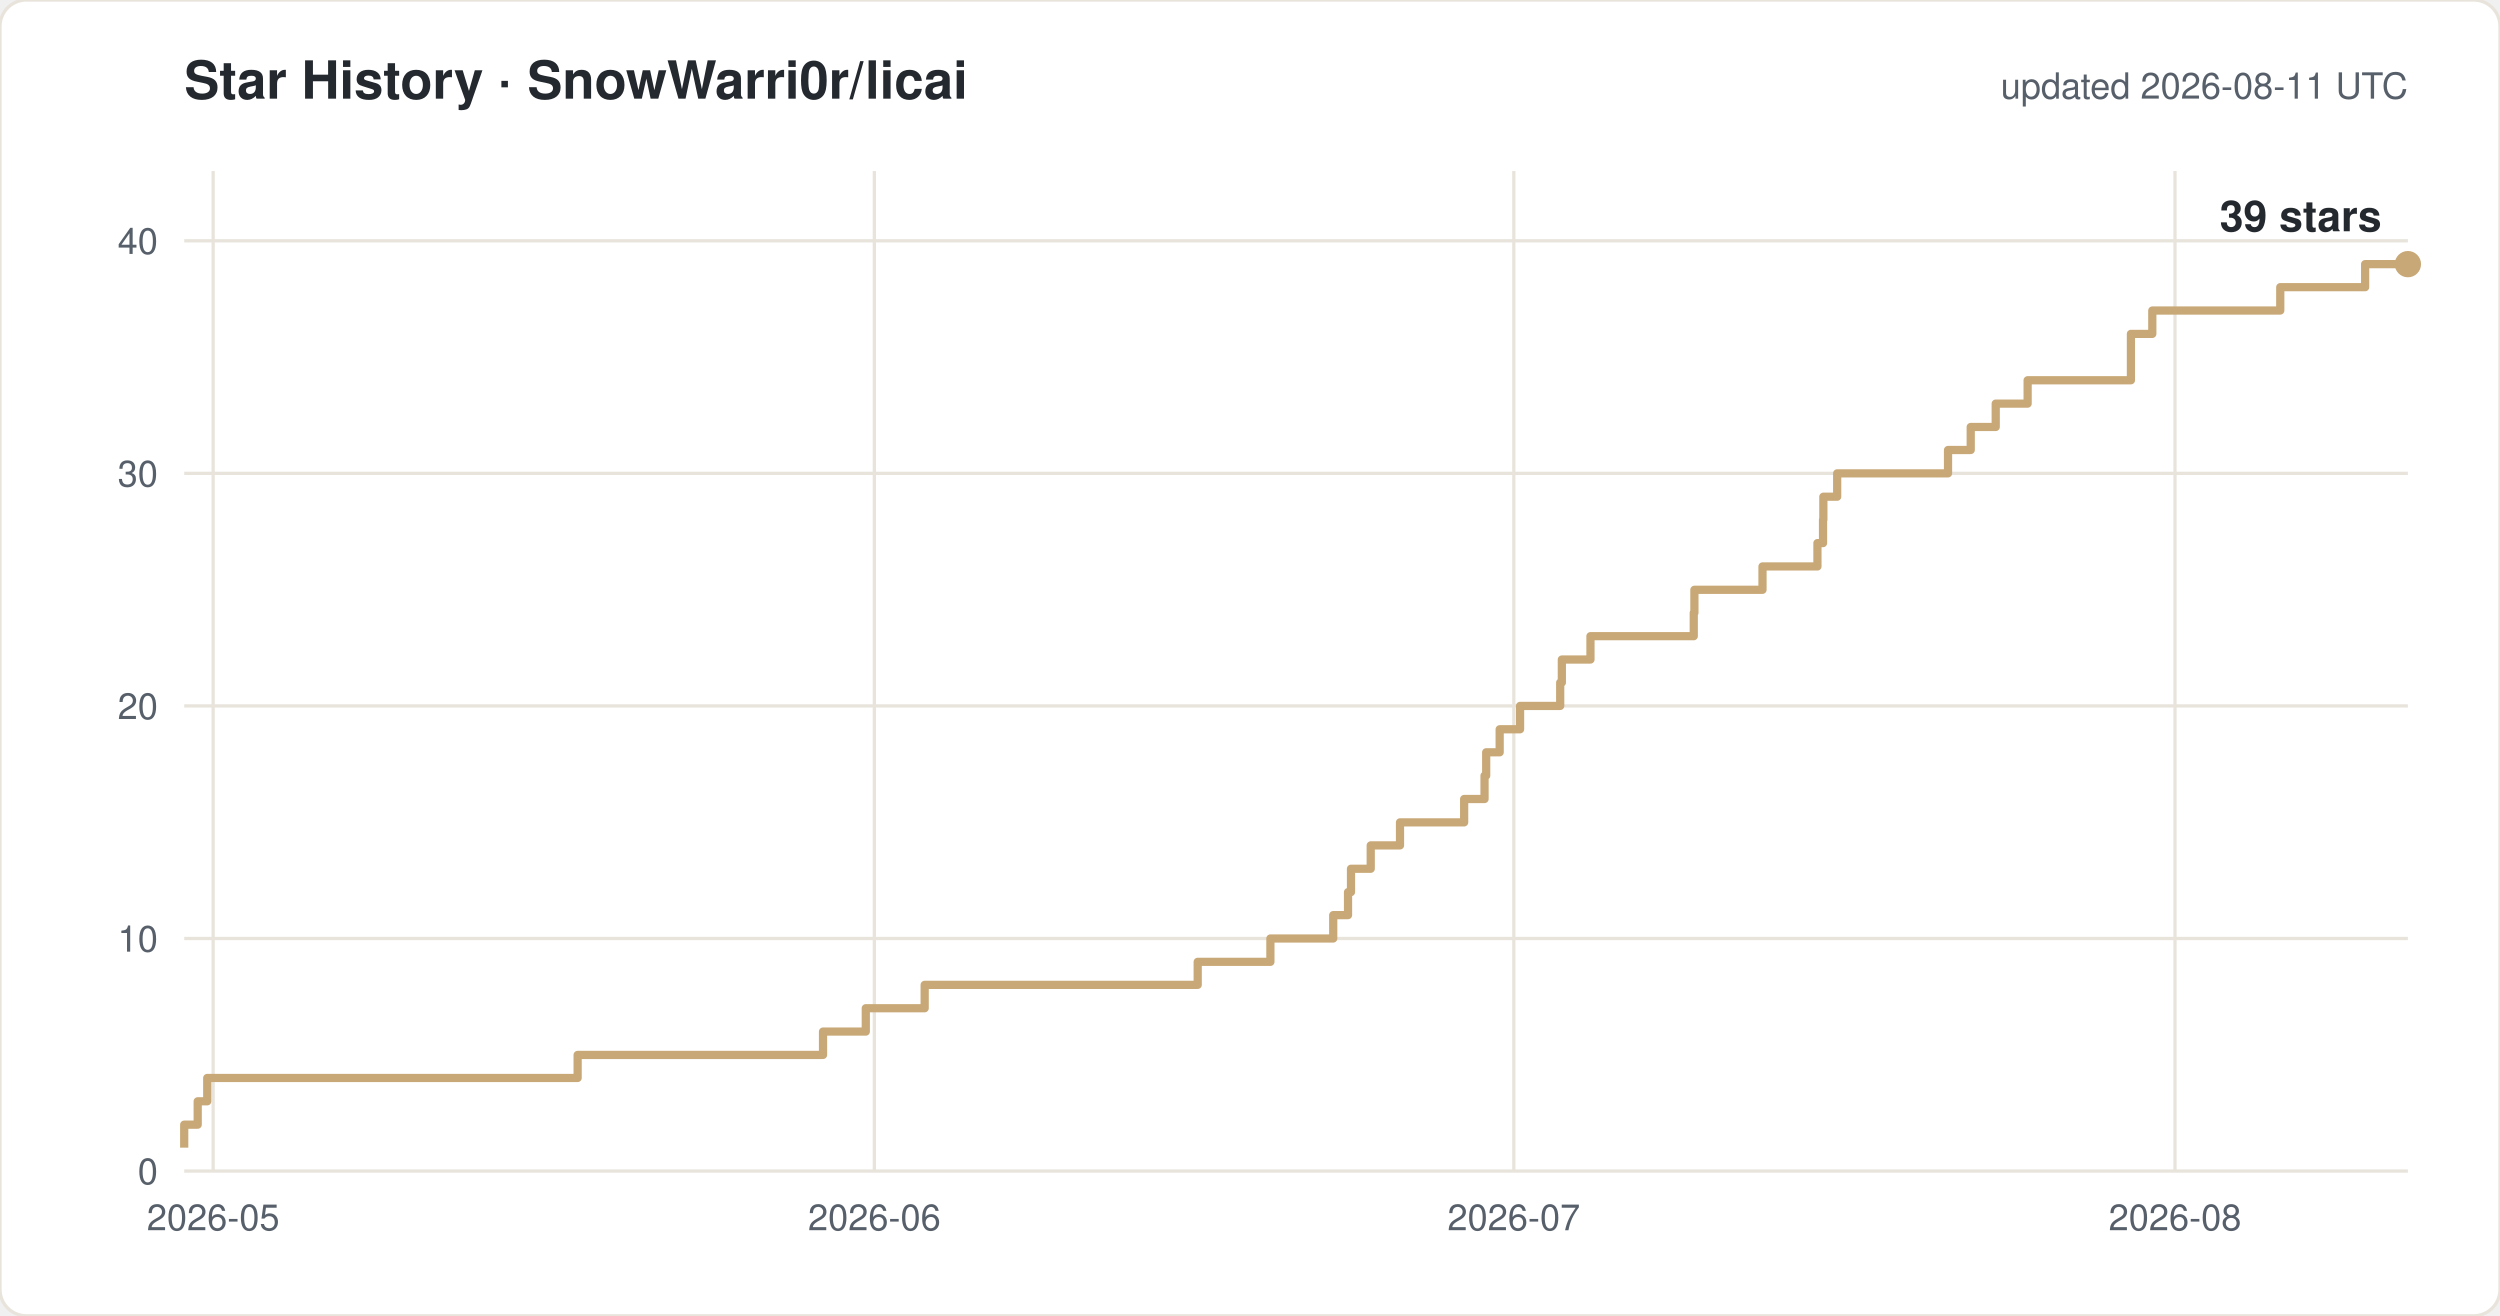
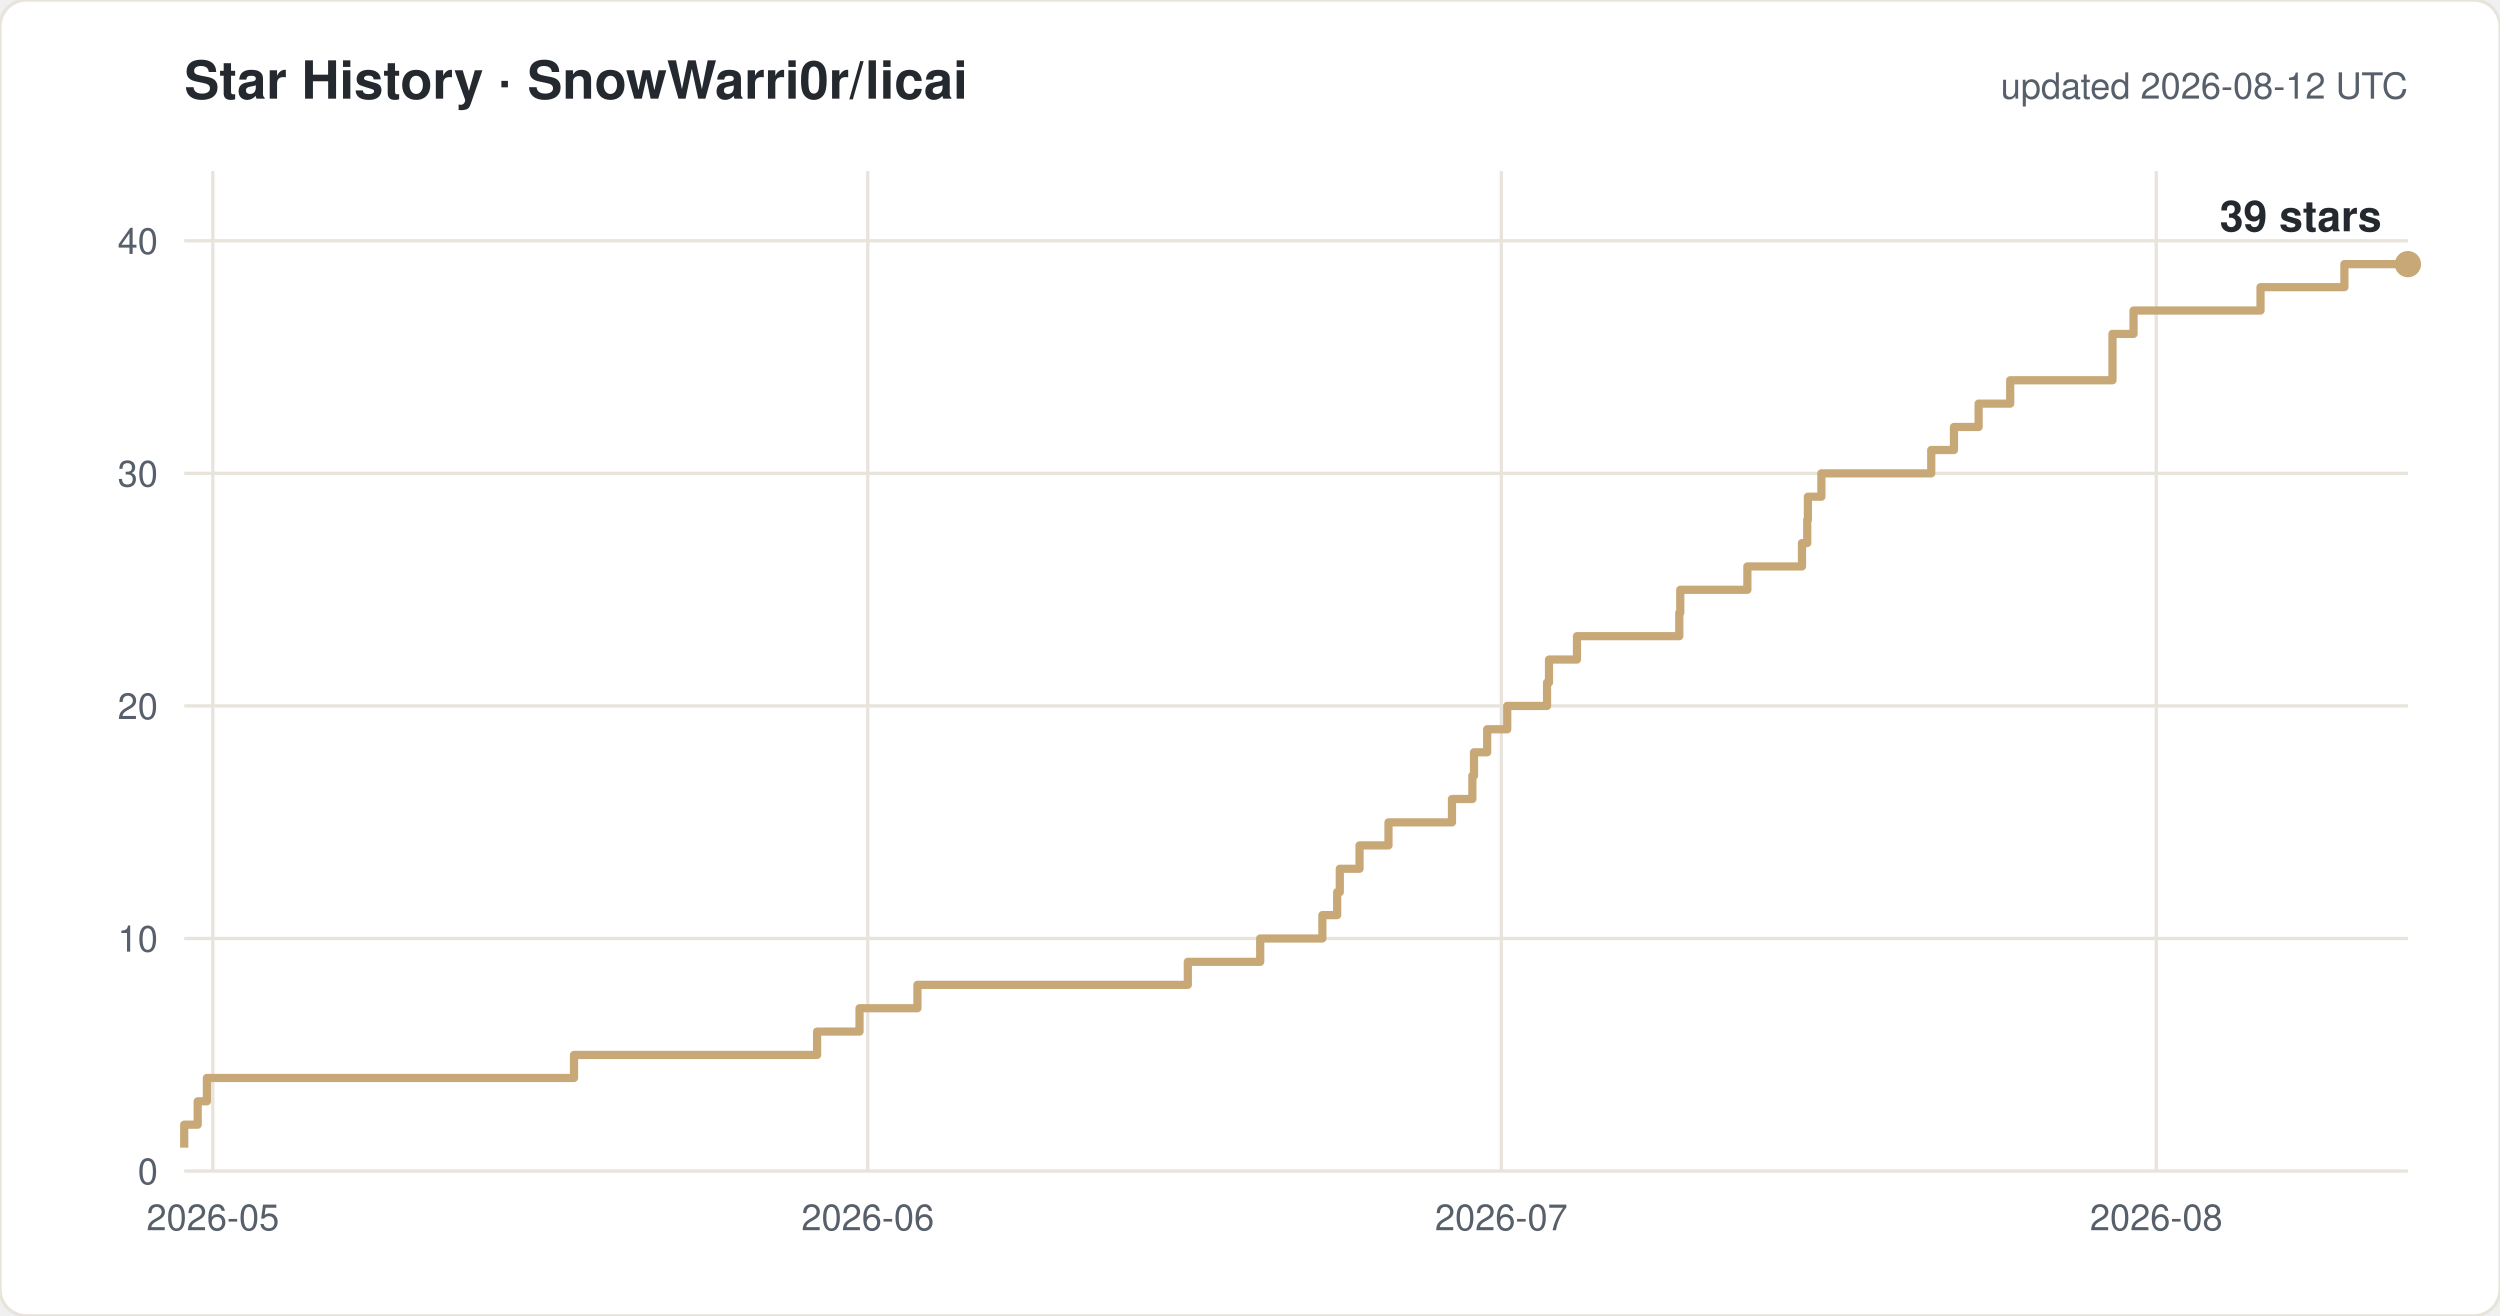
<svg xmlns="http://www.w3.org/2000/svg" width="760" height="400" viewBox="0 0 760 400" font-family="-apple-system,Segoe UI,Helvetica,Arial,sans-serif">
  <rect width="760" height="400" rx="8" fill="#ffffff" stroke="#e8e4dc" />
  <text x="56" y="30" font-size="16" font-weight="600" fill="#24292f">Star History · SnowWarri0r/licai</text>
-   <text x="732" y="30" font-size="11" fill="#57606a" text-anchor="end">updated 2026-08-11 UTC</text>
+   <text x="732" y="30" font-size="11" fill="#57606a" text-anchor="end">updated 2026-08-12 UTC</text>
  <line x1="56" y1="356.0" x2="732" y2="356.0" stroke="#e8e4dc" />
  <text x="48" y="360.0" font-size="11" fill="#57606a" text-anchor="end">0</text>
  <line x1="56" y1="285.3" x2="732" y2="285.3" stroke="#e8e4dc" />
  <text x="48" y="289.3" font-size="11" fill="#57606a" text-anchor="end">10</text>
  <line x1="56" y1="214.6" x2="732" y2="214.6" stroke="#e8e4dc" />
  <text x="48" y="218.6" font-size="11" fill="#57606a" text-anchor="end">20</text>
  <line x1="56" y1="143.9" x2="732" y2="143.9" stroke="#e8e4dc" />
  <text x="48" y="147.9" font-size="11" fill="#57606a" text-anchor="end">30</text>
  <line x1="56" y1="73.2" x2="732" y2="73.2" stroke="#e8e4dc" />
  <text x="48" y="77.2" font-size="11" fill="#57606a" text-anchor="end">40</text>
-   <line x1="64.8" y1="52" x2="64.8" y2="356" stroke="#e8e4dc" />
-   <text x="64.8" y="374" font-size="11" fill="#57606a" text-anchor="middle">2026-05</text>
-   <line x1="265.8" y1="52" x2="265.8" y2="356" stroke="#e8e4dc" />
-   <text x="265.8" y="374" font-size="11" fill="#57606a" text-anchor="middle">2026-06</text>
-   <line x1="460.2" y1="52" x2="460.2" y2="356" stroke="#e8e4dc" />
-   <text x="460.2" y="374" font-size="11" fill="#57606a" text-anchor="middle">2026-07</text>
-   <line x1="661.2" y1="52" x2="661.2" y2="356" stroke="#e8e4dc" />
-   <text x="661.2" y="374" font-size="11" fill="#57606a" text-anchor="middle">2026-08</text>
-   <path d="M 56.0 348.9 H 56.0 V 341.9 H 60.1 V 334.8 H 63.0 V 327.7 H 175.6 V 320.7 H 250.2 V 313.6 H 263.2 V 306.5 H 281.1 V 299.4 H 364.1 V 292.4 H 386.2 V 285.3 H 405.3 V 278.2 H 409.8 V 271.2 H 410.7 V 264.1 H 416.7 V 257.0 H 425.6 V 250.0 H 445.1 V 242.9 H 451.3 V 235.8 H 451.8 V 228.7 H 455.9 V 221.7 H 462.1 V 214.6 H 474.3 V 207.5 H 474.8 V 200.5 H 483.5 V 193.4 H 514.9 V 186.3 H 515.1 V 179.3 H 535.8 V 172.2 H 552.5 V 165.1 H 554.2 V 158.0 H 554.3 V 151.0 H 558.5 V 143.9 H 592.2 V 136.8 H 599.1 V 129.8 H 606.7 V 122.7 H 616.4 V 115.6 H 647.8 V 101.5 H 654.3 V 94.4 H 693.2 V 87.3 H 719.0 V 80.3 H 732.0" fill="none" stroke="#c8a876" stroke-width="2.5" stroke-linejoin="round" />
+   <line x1="64.7" y1="52" x2="64.7" y2="356" stroke="#e8e4dc" />
+   <text x="64.7" y="374" font-size="11" fill="#57606a" text-anchor="middle">2026-05</text>
+   <line x1="263.8" y1="52" x2="263.8" y2="356" stroke="#e8e4dc" />
+   <text x="263.8" y="374" font-size="11" fill="#57606a" text-anchor="middle">2026-06</text>
+   <line x1="456.4" y1="52" x2="456.4" y2="356" stroke="#e8e4dc" />
+   <text x="456.4" y="374" font-size="11" fill="#57606a" text-anchor="middle">2026-07</text>
+   <line x1="655.5" y1="52" x2="655.5" y2="356" stroke="#e8e4dc" />
+   <text x="655.5" y="374" font-size="11" fill="#57606a" text-anchor="middle">2026-08</text>
+   <path d="M 56.0 348.9 H 56.0 V 341.9 H 60.1 V 334.8 H 62.9 V 327.7 H 174.5 V 320.7 H 248.4 V 313.6 H 261.3 V 306.5 H 278.9 V 299.4 H 361.1 V 292.4 H 383.1 V 285.3 H 402.0 V 278.2 H 406.5 V 271.2 H 407.3 V 264.1 H 413.3 V 257.0 H 422.1 V 250.0 H 441.4 V 242.9 H 447.6 V 235.8 H 448.1 V 228.7 H 452.1 V 221.7 H 458.2 V 214.6 H 470.3 V 207.5 H 470.9 V 200.5 H 479.4 V 193.4 H 510.5 V 186.3 H 510.8 V 179.3 H 531.2 V 172.2 H 547.8 V 165.1 H 549.4 V 158.0 H 549.6 V 151.0 H 553.7 V 143.9 H 587.1 V 136.8 H 594.0 V 129.8 H 601.5 V 122.7 H 611.1 V 115.6 H 642.2 V 101.5 H 648.6 V 94.4 H 687.2 V 87.3 H 712.7 V 80.3 H 732.0" fill="none" stroke="#c8a876" stroke-width="2.5" stroke-linejoin="round" />
  <circle cx="732.0" cy="80.3" r="4" fill="#c8a876" />
  <text x="724.0" y="70.3" font-size="13" font-weight="600" fill="#24292f" text-anchor="end">39 stars</text>
</svg>
